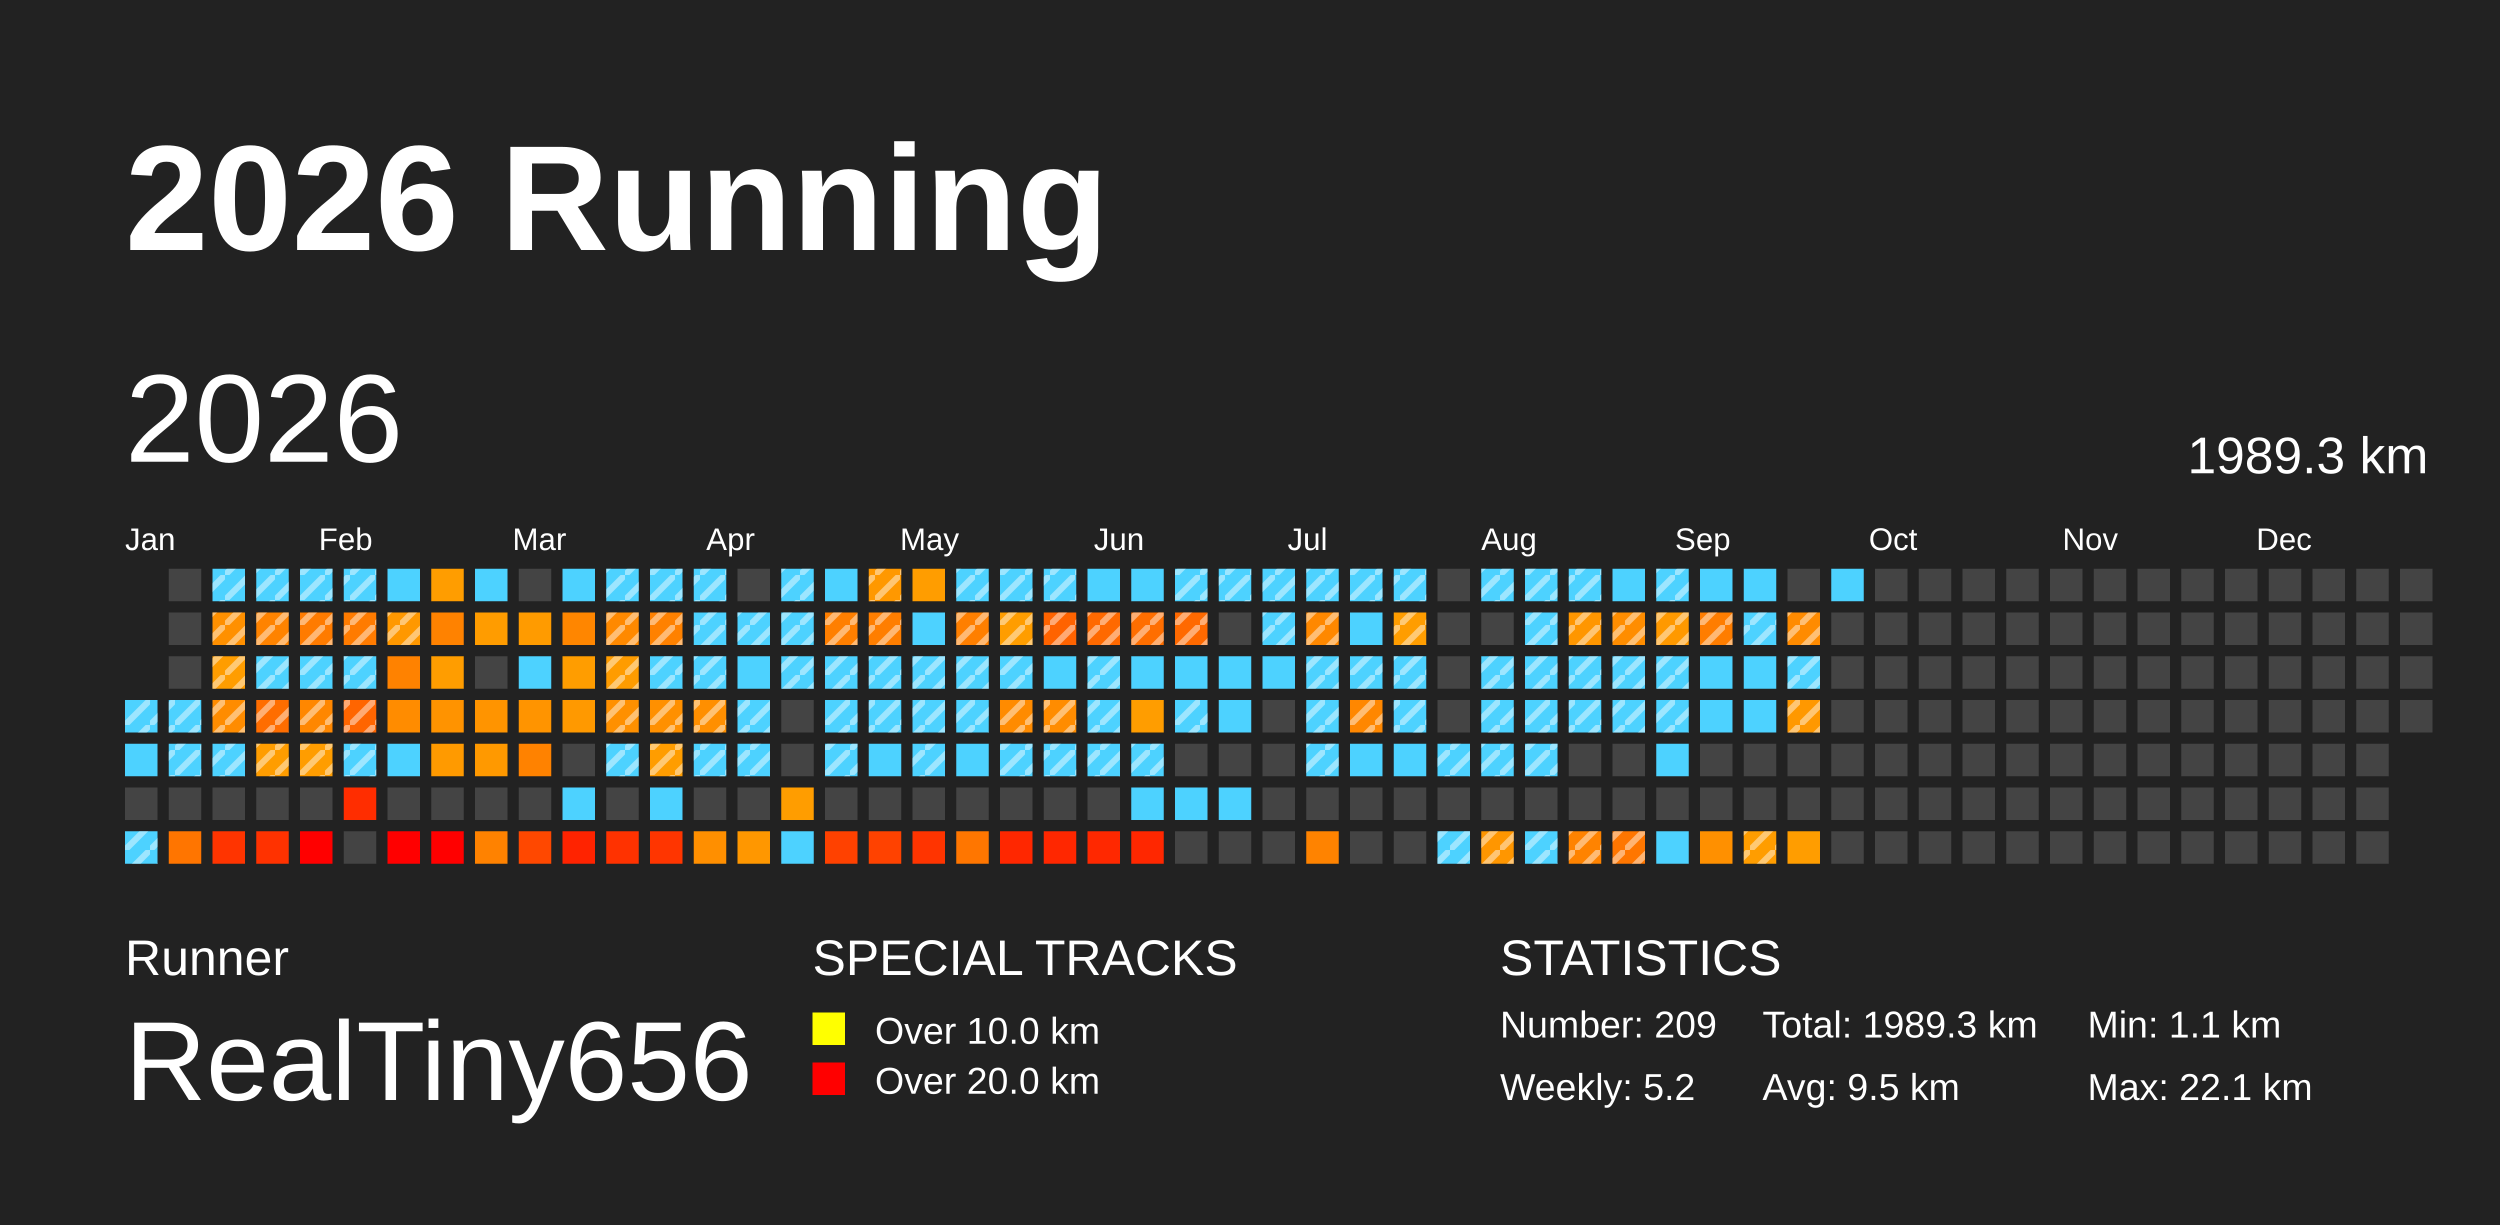
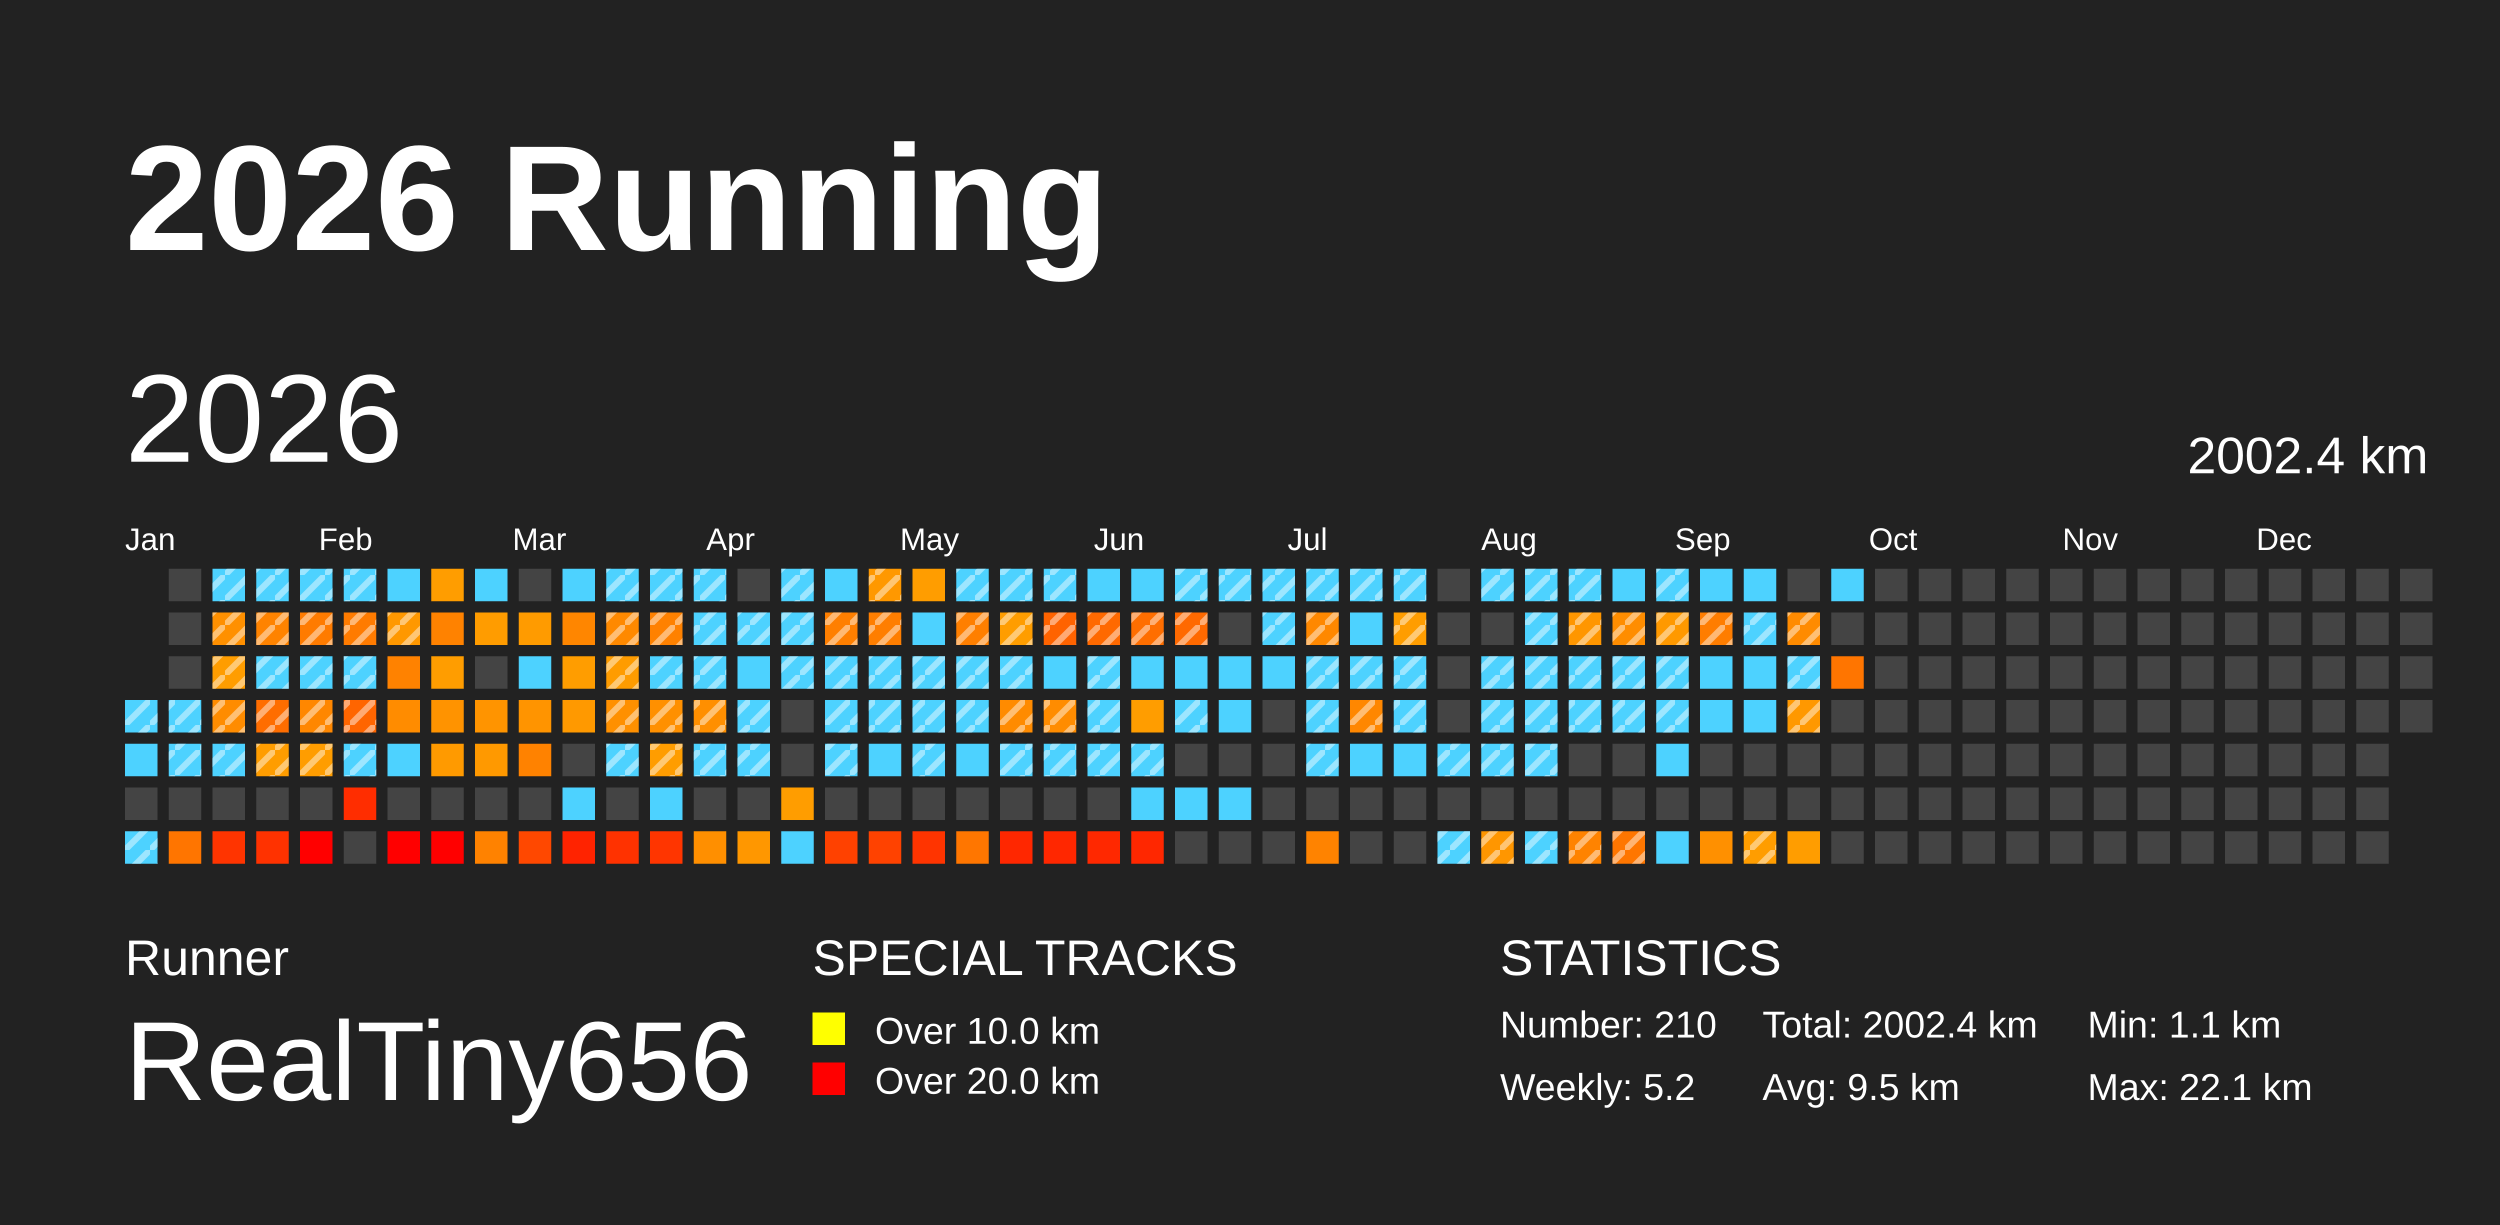
<svg xmlns="http://www.w3.org/2000/svg" baseProfile="full" height="98mm" version="1.1" viewBox="0,0,200,98" width="200mm">
  <defs>
    <pattern height="2" id="indoor-stripe" patternUnits="userSpaceOnUse" width="2">
      <line stroke="white" stroke-opacity="0.45" stroke-width="0.5" x1="0" x2="2" y1="2" y2="0" />
    </pattern>
  </defs>
  <rect fill="#222222" height="98" width="200" x="0" y="0" />
  <text fill="#FFFFFF" style="font-size:12px; font-family:Arial; font-weight:bold;" x="10" y="20">2026 Running</text>
  <text fill="#FFFFFF" style="font-size:4px; font-family:Arial" x="10" y="78">Runner</text>
  <text fill="#FFFFFF" style="font-size:9px; font-family:Arial" x="10" y="88">RealTiny656</text>
  <text fill="#FFFFFF" style="font-size:4px; font-family:Arial" x="65" y="78">SPECIAL TRACKS</text>
  <rect fill="yellow" height="2.6" width="2.6" x="65" y="81" />
  <text fill="#FFFFFF" style="font-size:3px; font-family:Arial" x="70" y="83.5">Over 10.0 km</text>
  <rect fill="red" height="2.6" width="2.6" x="65" y="85" />
  <text fill="#FFFFFF" style="font-size:3px; font-family:Arial" x="70" y="87.5">Over 20.0 km</text>
  <text fill="#FFFFFF" style="font-size:4px; font-family:Arial" x="120" y="78">STATISTICS</text>
-   <text fill="#FFFFFF" style="font-size:3px; font-family:Arial" x="120" y="83">Number: 209</text>
+   <text fill="#FFFFFF" style="font-size:3px; font-family:Arial" x="120" y="83">Number: 210</text>
  <text fill="#FFFFFF" style="font-size:3px; font-family:Arial" x="120" y="88">Weekly: 5.2</text>
-   <text fill="#FFFFFF" style="font-size:3px; font-family:Arial" x="141" y="83">Total: 1989.3 km</text>
+   <text fill="#FFFFFF" style="font-size:3px; font-family:Arial" x="141" y="83">Total: 2002.4 km</text>
  <text fill="#FFFFFF" style="font-size:3px; font-family:Arial" x="141" y="88">Avg: 9.5 km</text>
  <text fill="#FFFFFF" style="font-size:3px; font-family:Arial" x="167" y="83">Min: 1.1 km</text>
  <text fill="#FFFFFF" style="font-size:3px; font-family:Arial" x="167" y="88">Max: 22.1 km</text>
  <text dominant-baseline="hanging" fill="#FFFFFF" style="font-size:10.0px; font-family:Arial;" x="10" y="30">2026</text>
-   <text dominant-baseline="hanging" fill="#FFFFFF" style="font-size:4.125px; font-family:Arial;" x="175" y="35">1989.3 km</text>
+   <text dominant-baseline="hanging" fill="#FFFFFF" style="font-size:4.125px; font-family:Arial;" x="175" y="35">2002.4 km</text>
  <text fill="#FFFFFF" style="font-size:2.5px; font-family:Arial" x="10.0" y="44">Jan</text>
  <text fill="#FFFFFF" style="font-size:2.5px; font-family:Arial" x="25.5" y="44">Feb</text>
  <text fill="#FFFFFF" style="font-size:2.5px; font-family:Arial" x="41.0" y="44">Mar</text>
  <text fill="#FFFFFF" style="font-size:2.5px; font-family:Arial" x="56.5" y="44">Apr</text>
  <text fill="#FFFFFF" style="font-size:2.5px; font-family:Arial" x="72.0" y="44">May</text>
  <text fill="#FFFFFF" style="font-size:2.5px; font-family:Arial" x="87.5" y="44">Jun</text>
  <text fill="#FFFFFF" style="font-size:2.5px; font-family:Arial" x="103.0" y="44">Jul</text>
  <text fill="#FFFFFF" style="font-size:2.5px; font-family:Arial" x="118.5" y="44">Aug</text>
  <text fill="#FFFFFF" style="font-size:2.5px; font-family:Arial" x="134.0" y="44">Sep</text>
  <text fill="#FFFFFF" style="font-size:2.5px; font-family:Arial" x="149.5" y="44">Oct</text>
  <text fill="#FFFFFF" style="font-size:2.5px; font-family:Arial" x="165.0" y="44">Nov</text>
  <text fill="#FFFFFF" style="font-size:2.5px; font-family:Arial" x="180.5" y="44">Dec</text>
  <rect fill="#4dd2ff" height="2.6" width="2.6" x="10.0" y="56.0" />
  <rect fill="url(#indoor-stripe)" height="2.6" style="pointer-events: none;" width="2.6" x="10.0" y="56.0" />
  <rect fill="#4dd2ff" height="2.6" width="2.6" x="10.0" y="59.5" />
  <rect fill="#444444" height="2.6" width="2.6" x="10.0" y="63.0" />
  <rect fill="#4dd2ff" height="2.6" width="2.6" x="10.0" y="66.5" />
  <rect fill="url(#indoor-stripe)" height="2.6" style="pointer-events: none;" width="2.6" x="10.0" y="66.5" />
  <rect fill="#444444" height="2.6" width="2.6" x="13.5" y="45.5" />
  <rect fill="#444444" height="2.6" width="2.6" x="13.5" y="49.0" />
  <rect fill="#444444" height="2.6" width="2.6" x="13.5" y="52.5" />
  <rect fill="#4dd2ff" height="2.6" width="2.6" x="13.5" y="56.0" />
  <rect fill="url(#indoor-stripe)" height="2.6" style="pointer-events: none;" width="2.6" x="13.5" y="56.0" />
  <rect fill="#4dd2ff" height="2.6" width="2.6" x="13.5" y="59.5" />
  <rect fill="url(#indoor-stripe)" height="2.6" style="pointer-events: none;" width="2.6" x="13.5" y="59.5" />
  <rect fill="#444444" height="2.6" width="2.6" x="13.5" y="63.0" />
  <rect fill="#ff7500" height="2.6" width="2.6" x="13.5" y="66.5" />
  <rect fill="#4dd2ff" height="2.6" width="2.6" x="17.0" y="45.5" />
  <rect fill="url(#indoor-stripe)" height="2.6" style="pointer-events: none;" width="2.6" x="17.0" y="45.5" />
  <rect fill="#ff9000" height="2.6" width="2.6" x="17.0" y="49.0" />
  <rect fill="url(#indoor-stripe)" height="2.6" style="pointer-events: none;" width="2.6" x="17.0" y="49.0" />
  <rect fill="#ff9d00" height="2.6" width="2.6" x="17.0" y="52.5" />
  <rect fill="url(#indoor-stripe)" height="2.6" style="pointer-events: none;" width="2.6" x="17.0" y="52.5" />
  <rect fill="#ff8c00" height="2.6" width="2.6" x="17.0" y="56.0" />
  <rect fill="url(#indoor-stripe)" height="2.6" style="pointer-events: none;" width="2.6" x="17.0" y="56.0" />
  <rect fill="#4dd2ff" height="2.6" width="2.6" x="17.0" y="59.5" />
  <rect fill="url(#indoor-stripe)" height="2.6" style="pointer-events: none;" width="2.6" x="17.0" y="59.5" />
  <rect fill="#444444" height="2.6" width="2.6" x="17.0" y="63.0" />
  <rect fill="#ff3400" height="2.6" width="2.6" x="17.0" y="66.5" />
  <rect fill="#4dd2ff" height="2.6" width="2.6" x="20.5" y="45.5" />
  <rect fill="url(#indoor-stripe)" height="2.6" style="pointer-events: none;" width="2.6" x="20.5" y="45.5" />
  <rect fill="#ff8300" height="2.6" width="2.6" x="20.5" y="49.0" />
  <rect fill="url(#indoor-stripe)" height="2.6" style="pointer-events: none;" width="2.6" x="20.5" y="49.0" />
  <rect fill="#4dd2ff" height="2.6" width="2.6" x="20.5" y="52.5" />
  <rect fill="url(#indoor-stripe)" height="2.6" style="pointer-events: none;" width="2.6" x="20.5" y="52.5" />
  <rect fill="#ff6d00" height="2.6" width="2.6" x="20.5" y="56.0" />
  <rect fill="url(#indoor-stripe)" height="2.6" style="pointer-events: none;" width="2.6" x="20.5" y="56.0" />
  <rect fill="#ff9d00" height="2.6" width="2.6" x="20.5" y="59.5" />
  <rect fill="url(#indoor-stripe)" height="2.6" style="pointer-events: none;" width="2.6" x="20.5" y="59.5" />
  <rect fill="#444444" height="2.6" width="2.6" x="20.5" y="63.0" />
  <rect fill="#ff3200" height="2.6" width="2.6" x="20.5" y="66.5" />
  <rect fill="#4dd2ff" height="2.6" width="2.6" x="24.0" y="45.5" />
  <rect fill="url(#indoor-stripe)" height="2.6" style="pointer-events: none;" width="2.6" x="24.0" y="45.5" />
  <rect fill="#ff7b00" height="2.6" width="2.6" x="24.0" y="49.0" />
  <rect fill="url(#indoor-stripe)" height="2.6" style="pointer-events: none;" width="2.6" x="24.0" y="49.0" />
  <rect fill="#4dd2ff" height="2.6" width="2.6" x="24.0" y="52.5" />
  <rect fill="url(#indoor-stripe)" height="2.6" style="pointer-events: none;" width="2.6" x="24.0" y="52.5" />
  <rect fill="#ff8700" height="2.6" width="2.6" x="24.0" y="56.0" />
  <rect fill="url(#indoor-stripe)" height="2.6" style="pointer-events: none;" width="2.6" x="24.0" y="56.0" />
  <rect fill="#ff9d00" height="2.6" width="2.6" x="24.0" y="59.5" />
  <rect fill="url(#indoor-stripe)" height="2.6" style="pointer-events: none;" width="2.6" x="24.0" y="59.5" />
  <rect fill="#444444" height="2.6" width="2.6" x="24.0" y="63.0" />
  <rect fill="red" height="2.6" width="2.6" x="24.0" y="66.5" />
  <rect fill="#4dd2ff" height="2.6" width="2.6" x="27.5" y="45.5" />
  <rect fill="url(#indoor-stripe)" height="2.6" style="pointer-events: none;" width="2.6" x="27.5" y="45.5" />
  <rect fill="#ff7b00" height="2.6" width="2.6" x="27.5" y="49.0" />
  <rect fill="url(#indoor-stripe)" height="2.6" style="pointer-events: none;" width="2.6" x="27.5" y="49.0" />
  <rect fill="#4dd2ff" height="2.6" width="2.6" x="27.5" y="52.5" />
  <rect fill="url(#indoor-stripe)" height="2.6" style="pointer-events: none;" width="2.6" x="27.5" y="52.5" />
  <rect fill="#ff6500" height="2.6" width="2.6" x="27.5" y="56.0" />
  <rect fill="url(#indoor-stripe)" height="2.6" style="pointer-events: none;" width="2.6" x="27.5" y="56.0" />
  <rect fill="#4dd2ff" height="2.6" width="2.6" x="27.5" y="59.5" />
  <rect fill="url(#indoor-stripe)" height="2.6" style="pointer-events: none;" width="2.6" x="27.5" y="59.5" />
  <rect fill="#ff2d00" height="2.6" width="2.6" x="27.5" y="63.0" />
  <rect fill="#444444" height="2.6" width="2.6" x="27.5" y="66.5" />
  <rect fill="#4dd2ff" height="2.6" width="2.6" x="31.0" y="45.5" />
  <rect fill="#ff9800" height="2.6" width="2.6" x="31.0" y="49.0" />
  <rect fill="url(#indoor-stripe)" height="2.6" style="pointer-events: none;" width="2.6" x="31.0" y="49.0" />
  <rect fill="#ff8200" height="2.6" width="2.6" x="31.0" y="52.5" />
  <rect fill="#ff8c00" height="2.6" width="2.6" x="31.0" y="56.0" />
  <rect fill="#4dd2ff" height="2.6" width="2.6" x="31.0" y="59.5" />
  <rect fill="#444444" height="2.6" width="2.6" x="31.0" y="63.0" />
  <rect fill="red" height="2.6" width="2.6" x="31.0" y="66.5" />
  <rect fill="#ff9d00" height="2.6" width="2.6" x="34.5" y="45.5" />
  <rect fill="#ff8200" height="2.6" width="2.6" x="34.5" y="49.0" />
  <rect fill="#ff9d00" height="2.6" width="2.6" x="34.5" y="52.5" />
  <rect fill="#ff9300" height="2.6" width="2.6" x="34.5" y="56.0" />
  <rect fill="#ff9a00" height="2.6" width="2.6" x="34.5" y="59.5" />
  <rect fill="#444444" height="2.6" width="2.6" x="34.5" y="63.0" />
  <rect fill="red" height="2.6" width="2.6" x="34.5" y="66.5" />
  <rect fill="#4dd2ff" height="2.6" width="2.6" x="38.0" y="45.5" />
  <rect fill="#ff9c00" height="2.6" width="2.6" x="38.0" y="49.0" />
  <rect fill="#444444" height="2.6" width="2.6" x="38.0" y="52.5" />
  <rect fill="#ff9400" height="2.6" width="2.6" x="38.0" y="56.0" />
  <rect fill="#ff9900" height="2.6" width="2.6" x="38.0" y="59.5" />
  <rect fill="#444444" height="2.6" width="2.6" x="38.0" y="63.0" />
  <rect fill="#ff8200" height="2.6" width="2.6" x="38.0" y="66.5" />
  <rect fill="#444444" height="2.6" width="2.6" x="41.5" y="45.5" />
  <rect fill="#ff9b00" height="2.6" width="2.6" x="41.5" y="49.0" />
  <rect fill="#4dd2ff" height="2.6" width="2.6" x="41.5" y="52.5" />
  <rect fill="#ff9400" height="2.6" width="2.6" x="41.5" y="56.0" />
  <rect fill="#ff8200" height="2.6" width="2.6" x="41.5" y="59.5" />
  <rect fill="#444444" height="2.6" width="2.6" x="41.5" y="63.0" />
  <rect fill="#ff4800" height="2.6" width="2.6" x="41.5" y="66.5" />
  <rect fill="#4dd2ff" height="2.6" width="2.6" x="45.0" y="45.5" />
  <rect fill="#ff8600" height="2.6" width="2.6" x="45.0" y="49.0" />
  <rect fill="#ff9d00" height="2.6" width="2.6" x="45.0" y="52.5" />
  <rect fill="#ff9900" height="2.6" width="2.6" x="45.0" y="56.0" />
  <rect fill="#444444" height="2.6" width="2.6" x="45.0" y="59.5" />
  <rect fill="#4dd2ff" height="2.6" width="2.6" x="45.0" y="63.0" />
  <rect fill="#ff2300" height="2.6" width="2.6" x="45.0" y="66.5" />
  <rect fill="#4dd2ff" height="2.6" width="2.6" x="48.5" y="45.5" />
  <rect fill="url(#indoor-stripe)" height="2.6" style="pointer-events: none;" width="2.6" x="48.5" y="45.5" />
  <rect fill="#ff8900" height="2.6" width="2.6" x="48.5" y="49.0" />
  <rect fill="url(#indoor-stripe)" height="2.6" style="pointer-events: none;" width="2.6" x="48.5" y="49.0" />
  <rect fill="#ff9c00" height="2.6" width="2.6" x="48.5" y="52.5" />
  <rect fill="url(#indoor-stripe)" height="2.6" style="pointer-events: none;" width="2.6" x="48.5" y="52.5" />
  <rect fill="#ff9000" height="2.6" width="2.6" x="48.5" y="56.0" />
  <rect fill="url(#indoor-stripe)" height="2.6" style="pointer-events: none;" width="2.6" x="48.5" y="56.0" />
  <rect fill="#4dd2ff" height="2.6" width="2.6" x="48.5" y="59.5" />
  <rect fill="url(#indoor-stripe)" height="2.6" style="pointer-events: none;" width="2.6" x="48.5" y="59.5" />
  <rect fill="#444444" height="2.6" width="2.6" x="48.5" y="63.0" />
  <rect fill="#ff3200" height="2.6" width="2.6" x="48.5" y="66.5" />
  <rect fill="#4dd2ff" height="2.6" width="2.6" x="52.0" y="45.5" />
  <rect fill="url(#indoor-stripe)" height="2.6" style="pointer-events: none;" width="2.6" x="52.0" y="45.5" />
  <rect fill="#ff8100" height="2.6" width="2.6" x="52.0" y="49.0" />
  <rect fill="url(#indoor-stripe)" height="2.6" style="pointer-events: none;" width="2.6" x="52.0" y="49.0" />
  <rect fill="#4dd2ff" height="2.6" width="2.6" x="52.0" y="52.5" />
  <rect fill="url(#indoor-stripe)" height="2.6" style="pointer-events: none;" width="2.6" x="52.0" y="52.5" />
  <rect fill="#ff9000" height="2.6" width="2.6" x="52.0" y="56.0" />
  <rect fill="url(#indoor-stripe)" height="2.6" style="pointer-events: none;" width="2.6" x="52.0" y="56.0" />
  <rect fill="#ff9d00" height="2.6" width="2.6" x="52.0" y="59.5" />
  <rect fill="url(#indoor-stripe)" height="2.6" style="pointer-events: none;" width="2.6" x="52.0" y="59.5" />
  <rect fill="#4dd2ff" height="2.6" width="2.6" x="52.0" y="63.0" />
  <rect fill="#ff3500" height="2.6" width="2.6" x="52.0" y="66.5" />
  <rect fill="#4dd2ff" height="2.6" width="2.6" x="55.5" y="45.5" />
  <rect fill="url(#indoor-stripe)" height="2.6" style="pointer-events: none;" width="2.6" x="55.5" y="45.5" />
  <rect fill="#4dd2ff" height="2.6" width="2.6" x="55.5" y="49.0" />
  <rect fill="url(#indoor-stripe)" height="2.6" style="pointer-events: none;" width="2.6" x="55.5" y="49.0" />
  <rect fill="#4dd2ff" height="2.6" width="2.6" x="55.5" y="52.5" />
  <rect fill="url(#indoor-stripe)" height="2.6" style="pointer-events: none;" width="2.6" x="55.5" y="52.5" />
  <rect fill="#ff8f00" height="2.6" width="2.6" x="55.5" y="56.0" />
  <rect fill="url(#indoor-stripe)" height="2.6" style="pointer-events: none;" width="2.6" x="55.5" y="56.0" />
  <rect fill="#4dd2ff" height="2.6" width="2.6" x="55.5" y="59.5" />
  <rect fill="url(#indoor-stripe)" height="2.6" style="pointer-events: none;" width="2.6" x="55.5" y="59.5" />
  <rect fill="#444444" height="2.6" width="2.6" x="55.5" y="63.0" />
  <rect fill="#ff8f00" height="2.6" width="2.6" x="55.5" y="66.5" />
  <rect fill="#444444" height="2.6" width="2.6" x="59.0" y="45.5" />
  <rect fill="#4dd2ff" height="2.6" width="2.6" x="59.0" y="49.0" />
  <rect fill="url(#indoor-stripe)" height="2.6" style="pointer-events: none;" width="2.6" x="59.0" y="49.0" />
  <rect fill="#4dd2ff" height="2.6" width="2.6" x="59.0" y="52.5" />
  <rect fill="#4dd2ff" height="2.6" width="2.6" x="59.0" y="56.0" />
  <rect fill="url(#indoor-stripe)" height="2.6" style="pointer-events: none;" width="2.6" x="59.0" y="56.0" />
  <rect fill="#4dd2ff" height="2.6" width="2.6" x="59.0" y="59.5" />
  <rect fill="url(#indoor-stripe)" height="2.6" style="pointer-events: none;" width="2.6" x="59.0" y="59.5" />
  <rect fill="#444444" height="2.6" width="2.6" x="59.0" y="63.0" />
  <rect fill="#ff9700" height="2.6" width="2.6" x="59.0" y="66.5" />
  <rect fill="#4dd2ff" height="2.6" width="2.6" x="62.5" y="45.5" />
  <rect fill="url(#indoor-stripe)" height="2.6" style="pointer-events: none;" width="2.6" x="62.5" y="45.5" />
  <rect fill="#4dd2ff" height="2.6" width="2.6" x="62.5" y="49.0" />
  <rect fill="url(#indoor-stripe)" height="2.6" style="pointer-events: none;" width="2.6" x="62.5" y="49.0" />
  <rect fill="#4dd2ff" height="2.6" width="2.6" x="62.5" y="52.5" />
  <rect fill="url(#indoor-stripe)" height="2.6" style="pointer-events: none;" width="2.6" x="62.5" y="52.5" />
  <rect fill="#444444" height="2.6" width="2.6" x="62.5" y="56.0" />
  <rect fill="#444444" height="2.6" width="2.6" x="62.5" y="59.5" />
  <rect fill="#ff9d00" height="2.6" width="2.6" x="62.5" y="63.0" />
  <rect fill="#4dd2ff" height="2.6" width="2.6" x="62.5" y="66.5" />
  <rect fill="#4dd2ff" height="2.6" width="2.6" x="66.0" y="45.5" />
  <rect fill="#ff7f00" height="2.6" width="2.6" x="66.0" y="49.0" />
  <rect fill="url(#indoor-stripe)" height="2.6" style="pointer-events: none;" width="2.6" x="66.0" y="49.0" />
  <rect fill="#4dd2ff" height="2.6" width="2.6" x="66.0" y="52.5" />
  <rect fill="url(#indoor-stripe)" height="2.6" style="pointer-events: none;" width="2.6" x="66.0" y="52.5" />
  <rect fill="#4dd2ff" height="2.6" width="2.6" x="66.0" y="56.0" />
  <rect fill="url(#indoor-stripe)" height="2.6" style="pointer-events: none;" width="2.6" x="66.0" y="56.0" />
  <rect fill="#4dd2ff" height="2.6" width="2.6" x="66.0" y="59.5" />
  <rect fill="url(#indoor-stripe)" height="2.6" style="pointer-events: none;" width="2.6" x="66.0" y="59.5" />
  <rect fill="#444444" height="2.6" width="2.6" x="66.0" y="63.0" />
  <rect fill="#ff4100" height="2.6" width="2.6" x="66.0" y="66.5" />
  <rect fill="#ff9800" height="2.6" width="2.6" x="69.5" y="45.5" />
  <rect fill="url(#indoor-stripe)" height="2.6" style="pointer-events: none;" width="2.6" x="69.5" y="45.5" />
  <rect fill="#ff7e00" height="2.6" width="2.6" x="69.5" y="49.0" />
  <rect fill="url(#indoor-stripe)" height="2.6" style="pointer-events: none;" width="2.6" x="69.5" y="49.0" />
  <rect fill="#4dd2ff" height="2.6" width="2.6" x="69.5" y="52.5" />
  <rect fill="url(#indoor-stripe)" height="2.6" style="pointer-events: none;" width="2.6" x="69.5" y="52.5" />
  <rect fill="#4dd2ff" height="2.6" width="2.6" x="69.5" y="56.0" />
  <rect fill="url(#indoor-stripe)" height="2.6" style="pointer-events: none;" width="2.6" x="69.5" y="56.0" />
  <rect fill="#4dd2ff" height="2.6" width="2.6" x="69.5" y="59.5" />
  <rect fill="#444444" height="2.6" width="2.6" x="69.5" y="63.0" />
  <rect fill="#ff4200" height="2.6" width="2.6" x="69.5" y="66.5" />
  <rect fill="#ff9d00" height="2.6" width="2.6" x="73.0" y="45.5" />
  <rect fill="#4dd2ff" height="2.6" width="2.6" x="73.0" y="49.0" />
  <rect fill="#4dd2ff" height="2.6" width="2.6" x="73.0" y="52.5" />
  <rect fill="url(#indoor-stripe)" height="2.6" style="pointer-events: none;" width="2.6" x="73.0" y="52.5" />
  <rect fill="#4dd2ff" height="2.6" width="2.6" x="73.0" y="56.0" />
  <rect fill="url(#indoor-stripe)" height="2.6" style="pointer-events: none;" width="2.6" x="73.0" y="56.0" />
  <rect fill="#4dd2ff" height="2.6" width="2.6" x="73.0" y="59.5" />
  <rect fill="url(#indoor-stripe)" height="2.6" style="pointer-events: none;" width="2.6" x="73.0" y="59.5" />
  <rect fill="#444444" height="2.6" width="2.6" x="73.0" y="63.0" />
  <rect fill="#ff3400" height="2.6" width="2.6" x="73.0" y="66.5" />
  <rect fill="#4dd2ff" height="2.6" width="2.6" x="76.5" y="45.5" />
  <rect fill="url(#indoor-stripe)" height="2.6" style="pointer-events: none;" width="2.6" x="76.5" y="45.5" />
  <rect fill="#ff7f00" height="2.6" width="2.6" x="76.5" y="49.0" />
  <rect fill="url(#indoor-stripe)" height="2.6" style="pointer-events: none;" width="2.6" x="76.5" y="49.0" />
  <rect fill="#4dd2ff" height="2.6" width="2.6" x="76.5" y="52.5" />
  <rect fill="url(#indoor-stripe)" height="2.6" style="pointer-events: none;" width="2.6" x="76.5" y="52.5" />
  <rect fill="#4dd2ff" height="2.6" width="2.6" x="76.5" y="56.0" />
  <rect fill="url(#indoor-stripe)" height="2.6" style="pointer-events: none;" width="2.6" x="76.5" y="56.0" />
  <rect fill="#4dd2ff" height="2.6" width="2.6" x="76.5" y="59.5" />
  <rect fill="#444444" height="2.6" width="2.6" x="76.5" y="63.0" />
  <rect fill="#ff7600" height="2.6" width="2.6" x="76.5" y="66.5" />
  <rect fill="#4dd2ff" height="2.6" width="2.6" x="80.0" y="45.5" />
  <rect fill="url(#indoor-stripe)" height="2.6" style="pointer-events: none;" width="2.6" x="80.0" y="45.5" />
  <rect fill="#ff9d00" height="2.6" width="2.6" x="80.0" y="49.0" />
  <rect fill="url(#indoor-stripe)" height="2.6" style="pointer-events: none;" width="2.6" x="80.0" y="49.0" />
  <rect fill="#4dd2ff" height="2.6" width="2.6" x="80.0" y="52.5" />
  <rect fill="url(#indoor-stripe)" height="2.6" style="pointer-events: none;" width="2.6" x="80.0" y="52.5" />
  <rect fill="#ff8b00" height="2.6" width="2.6" x="80.0" y="56.0" />
  <rect fill="url(#indoor-stripe)" height="2.6" style="pointer-events: none;" width="2.6" x="80.0" y="56.0" />
  <rect fill="#4dd2ff" height="2.6" width="2.6" x="80.0" y="59.5" />
  <rect fill="url(#indoor-stripe)" height="2.6" style="pointer-events: none;" width="2.6" x="80.0" y="59.5" />
  <rect fill="#444444" height="2.6" width="2.6" x="80.0" y="63.0" />
  <rect fill="#ff2700" height="2.6" width="2.6" x="80.0" y="66.5" />
  <rect fill="#4dd2ff" height="2.6" width="2.6" x="83.5" y="45.5" />
  <rect fill="url(#indoor-stripe)" height="2.6" style="pointer-events: none;" width="2.6" x="83.5" y="45.5" />
  <rect fill="#ff6300" height="2.6" width="2.6" x="83.5" y="49.0" />
  <rect fill="url(#indoor-stripe)" height="2.6" style="pointer-events: none;" width="2.6" x="83.5" y="49.0" />
  <rect fill="#4dd2ff" height="2.6" width="2.6" x="83.5" y="52.5" />
  <rect fill="#ff8c00" height="2.6" width="2.6" x="83.5" y="56.0" />
  <rect fill="url(#indoor-stripe)" height="2.6" style="pointer-events: none;" width="2.6" x="83.5" y="56.0" />
  <rect fill="#4dd2ff" height="2.6" width="2.6" x="83.5" y="59.5" />
  <rect fill="url(#indoor-stripe)" height="2.6" style="pointer-events: none;" width="2.6" x="83.5" y="59.5" />
  <rect fill="#444444" height="2.6" width="2.6" x="83.5" y="63.0" />
  <rect fill="#ff2700" height="2.6" width="2.6" x="83.5" y="66.5" />
  <rect fill="#4dd2ff" height="2.6" width="2.6" x="87.0" y="45.5" />
  <rect fill="#ff6900" height="2.6" width="2.6" x="87.0" y="49.0" />
  <rect fill="url(#indoor-stripe)" height="2.6" style="pointer-events: none;" width="2.6" x="87.0" y="49.0" />
  <rect fill="#4dd2ff" height="2.6" width="2.6" x="87.0" y="52.5" />
  <rect fill="url(#indoor-stripe)" height="2.6" style="pointer-events: none;" width="2.6" x="87.0" y="52.5" />
  <rect fill="#4dd2ff" height="2.6" width="2.6" x="87.0" y="56.0" />
  <rect fill="url(#indoor-stripe)" height="2.6" style="pointer-events: none;" width="2.6" x="87.0" y="56.0" />
  <rect fill="#4dd2ff" height="2.6" width="2.6" x="87.0" y="59.5" />
  <rect fill="url(#indoor-stripe)" height="2.6" style="pointer-events: none;" width="2.6" x="87.0" y="59.5" />
  <rect fill="#444444" height="2.6" width="2.6" x="87.0" y="63.0" />
  <rect fill="#ff2800" height="2.6" width="2.6" x="87.0" y="66.5" />
  <rect fill="#4dd2ff" height="2.6" width="2.6" x="90.5" y="45.5" />
  <rect fill="#ff6e00" height="2.6" width="2.6" x="90.5" y="49.0" />
  <rect fill="url(#indoor-stripe)" height="2.6" style="pointer-events: none;" width="2.6" x="90.5" y="49.0" />
  <rect fill="#4dd2ff" height="2.6" width="2.6" x="90.5" y="52.5" />
  <rect fill="#ff9d00" height="2.6" width="2.6" x="90.5" y="56.0" />
  <rect fill="#4dd2ff" height="2.6" width="2.6" x="90.5" y="59.5" />
  <rect fill="url(#indoor-stripe)" height="2.6" style="pointer-events: none;" width="2.6" x="90.5" y="59.5" />
  <rect fill="#4dd2ff" height="2.6" width="2.6" x="90.5" y="63.0" />
  <rect fill="#ff2700" height="2.6" width="2.6" x="90.5" y="66.5" />
  <rect fill="#4dd2ff" height="2.6" width="2.6" x="94.0" y="45.5" />
  <rect fill="url(#indoor-stripe)" height="2.6" style="pointer-events: none;" width="2.6" x="94.0" y="45.5" />
  <rect fill="#ff6900" height="2.6" width="2.6" x="94.0" y="49.0" />
  <rect fill="url(#indoor-stripe)" height="2.6" style="pointer-events: none;" width="2.6" x="94.0" y="49.0" />
  <rect fill="#4dd2ff" height="2.6" width="2.6" x="94.0" y="52.5" />
  <rect fill="#4dd2ff" height="2.6" width="2.6" x="94.0" y="56.0" />
  <rect fill="url(#indoor-stripe)" height="2.6" style="pointer-events: none;" width="2.6" x="94.0" y="56.0" />
  <rect fill="#444444" height="2.6" width="2.6" x="94.0" y="59.5" />
  <rect fill="#4dd2ff" height="2.6" width="2.6" x="94.0" y="63.0" />
  <rect fill="#444444" height="2.6" width="2.6" x="94.0" y="66.5" />
  <rect fill="#4dd2ff" height="2.6" width="2.6" x="97.5" y="45.5" />
  <rect fill="url(#indoor-stripe)" height="2.6" style="pointer-events: none;" width="2.6" x="97.5" y="45.5" />
  <rect fill="#444444" height="2.6" width="2.6" x="97.5" y="49.0" />
  <rect fill="#4dd2ff" height="2.6" width="2.6" x="97.5" y="52.5" />
  <rect fill="#4dd2ff" height="2.6" width="2.6" x="97.5" y="56.0" />
  <rect fill="#444444" height="2.6" width="2.6" x="97.5" y="59.5" />
  <rect fill="#4dd2ff" height="2.6" width="2.6" x="97.5" y="63.0" />
  <rect fill="#444444" height="2.6" width="2.6" x="97.5" y="66.5" />
  <rect fill="#4dd2ff" height="2.6" width="2.6" x="101.0" y="45.5" />
  <rect fill="url(#indoor-stripe)" height="2.6" style="pointer-events: none;" width="2.6" x="101.0" y="45.5" />
  <rect fill="#4dd2ff" height="2.6" width="2.6" x="101.0" y="49.0" />
  <rect fill="url(#indoor-stripe)" height="2.6" style="pointer-events: none;" width="2.6" x="101.0" y="49.0" />
  <rect fill="#4dd2ff" height="2.6" width="2.6" x="101.0" y="52.5" />
  <rect fill="#444444" height="2.6" width="2.6" x="101.0" y="56.0" />
  <rect fill="#444444" height="2.6" width="2.6" x="101.0" y="59.5" />
  <rect fill="#444444" height="2.6" width="2.6" x="101.0" y="63.0" />
  <rect fill="#444444" height="2.6" width="2.6" x="101.0" y="66.5" />
  <rect fill="#4dd2ff" height="2.6" width="2.6" x="104.5" y="45.5" />
  <rect fill="url(#indoor-stripe)" height="2.6" style="pointer-events: none;" width="2.6" x="104.5" y="45.5" />
  <rect fill="#ff8800" height="2.6" width="2.6" x="104.5" y="49.0" />
  <rect fill="url(#indoor-stripe)" height="2.6" style="pointer-events: none;" width="2.6" x="104.5" y="49.0" />
  <rect fill="#4dd2ff" height="2.6" width="2.6" x="104.5" y="52.5" />
  <rect fill="url(#indoor-stripe)" height="2.6" style="pointer-events: none;" width="2.6" x="104.5" y="52.5" />
  <rect fill="#4dd2ff" height="2.6" width="2.6" x="104.5" y="56.0" />
  <rect fill="url(#indoor-stripe)" height="2.6" style="pointer-events: none;" width="2.6" x="104.5" y="56.0" />
  <rect fill="#4dd2ff" height="2.6" width="2.6" x="104.5" y="59.5" />
  <rect fill="url(#indoor-stripe)" height="2.6" style="pointer-events: none;" width="2.6" x="104.5" y="59.5" />
  <rect fill="#444444" height="2.6" width="2.6" x="104.5" y="63.0" />
  <rect fill="#ff8300" height="2.6" width="2.6" x="104.5" y="66.5" />
  <rect fill="#4dd2ff" height="2.6" width="2.6" x="108.0" y="45.5" />
  <rect fill="url(#indoor-stripe)" height="2.6" style="pointer-events: none;" width="2.6" x="108.0" y="45.5" />
  <rect fill="#4dd2ff" height="2.6" width="2.6" x="108.0" y="49.0" />
  <rect fill="#4dd2ff" height="2.6" width="2.6" x="108.0" y="52.5" />
  <rect fill="url(#indoor-stripe)" height="2.6" style="pointer-events: none;" width="2.6" x="108.0" y="52.5" />
  <rect fill="#ff8700" height="2.6" width="2.6" x="108.0" y="56.0" />
  <rect fill="url(#indoor-stripe)" height="2.6" style="pointer-events: none;" width="2.6" x="108.0" y="56.0" />
  <rect fill="#4dd2ff" height="2.6" width="2.6" x="108.0" y="59.5" />
  <rect fill="#444444" height="2.6" width="2.6" x="108.0" y="63.0" />
  <rect fill="#444444" height="2.6" width="2.6" x="108.0" y="66.5" />
  <rect fill="#4dd2ff" height="2.6" width="2.6" x="111.5" y="45.5" />
  <rect fill="url(#indoor-stripe)" height="2.6" style="pointer-events: none;" width="2.6" x="111.5" y="45.5" />
  <rect fill="#ff9d00" height="2.6" width="2.6" x="111.5" y="49.0" />
  <rect fill="url(#indoor-stripe)" height="2.6" style="pointer-events: none;" width="2.6" x="111.5" y="49.0" />
  <rect fill="#4dd2ff" height="2.6" width="2.6" x="111.5" y="52.5" />
  <rect fill="url(#indoor-stripe)" height="2.6" style="pointer-events: none;" width="2.6" x="111.5" y="52.5" />
  <rect fill="#4dd2ff" height="2.6" width="2.6" x="111.5" y="56.0" />
  <rect fill="url(#indoor-stripe)" height="2.6" style="pointer-events: none;" width="2.6" x="111.5" y="56.0" />
  <rect fill="#4dd2ff" height="2.6" width="2.6" x="111.5" y="59.5" />
  <rect fill="#444444" height="2.6" width="2.6" x="111.5" y="63.0" />
  <rect fill="#444444" height="2.6" width="2.6" x="111.5" y="66.5" />
  <rect fill="#444444" height="2.6" width="2.6" x="115.0" y="45.5" />
  <rect fill="#444444" height="2.6" width="2.6" x="115.0" y="49.0" />
  <rect fill="#444444" height="2.6" width="2.6" x="115.0" y="52.5" />
  <rect fill="#444444" height="2.6" width="2.6" x="115.0" y="56.0" />
  <rect fill="#4dd2ff" height="2.6" width="2.6" x="115.0" y="59.5" />
  <rect fill="url(#indoor-stripe)" height="2.6" style="pointer-events: none;" width="2.6" x="115.0" y="59.5" />
  <rect fill="#444444" height="2.6" width="2.6" x="115.0" y="63.0" />
  <rect fill="#4dd2ff" height="2.6" width="2.6" x="115.0" y="66.5" />
  <rect fill="url(#indoor-stripe)" height="2.6" style="pointer-events: none;" width="2.6" x="115.0" y="66.5" />
  <rect fill="#4dd2ff" height="2.6" width="2.6" x="118.5" y="45.5" />
  <rect fill="url(#indoor-stripe)" height="2.6" style="pointer-events: none;" width="2.6" x="118.5" y="45.5" />
  <rect fill="#444444" height="2.6" width="2.6" x="118.5" y="49.0" />
  <rect fill="#4dd2ff" height="2.6" width="2.6" x="118.5" y="52.5" />
  <rect fill="url(#indoor-stripe)" height="2.6" style="pointer-events: none;" width="2.6" x="118.5" y="52.5" />
  <rect fill="#4dd2ff" height="2.6" width="2.6" x="118.5" y="56.0" />
  <rect fill="url(#indoor-stripe)" height="2.6" style="pointer-events: none;" width="2.6" x="118.5" y="56.0" />
  <rect fill="#4dd2ff" height="2.6" width="2.6" x="118.5" y="59.5" />
  <rect fill="url(#indoor-stripe)" height="2.6" style="pointer-events: none;" width="2.6" x="118.5" y="59.5" />
  <rect fill="#444444" height="2.6" width="2.6" x="118.5" y="63.0" />
  <rect fill="#ff9600" height="2.6" width="2.6" x="118.5" y="66.5" />
  <rect fill="url(#indoor-stripe)" height="2.6" style="pointer-events: none;" width="2.6" x="118.5" y="66.5" />
  <rect fill="#4dd2ff" height="2.6" width="2.6" x="122.0" y="45.5" />
  <rect fill="url(#indoor-stripe)" height="2.6" style="pointer-events: none;" width="2.6" x="122.0" y="45.5" />
  <rect fill="#4dd2ff" height="2.6" width="2.6" x="122.0" y="49.0" />
  <rect fill="url(#indoor-stripe)" height="2.6" style="pointer-events: none;" width="2.6" x="122.0" y="49.0" />
  <rect fill="#4dd2ff" height="2.6" width="2.6" x="122.0" y="52.5" />
  <rect fill="url(#indoor-stripe)" height="2.6" style="pointer-events: none;" width="2.6" x="122.0" y="52.5" />
  <rect fill="#4dd2ff" height="2.6" width="2.6" x="122.0" y="56.0" />
  <rect fill="url(#indoor-stripe)" height="2.6" style="pointer-events: none;" width="2.6" x="122.0" y="56.0" />
  <rect fill="#4dd2ff" height="2.6" width="2.6" x="122.0" y="59.5" />
  <rect fill="url(#indoor-stripe)" height="2.6" style="pointer-events: none;" width="2.6" x="122.0" y="59.5" />
  <rect fill="#444444" height="2.6" width="2.6" x="122.0" y="63.0" />
  <rect fill="#4dd2ff" height="2.6" width="2.6" x="122.0" y="66.5" />
  <rect fill="url(#indoor-stripe)" height="2.6" style="pointer-events: none;" width="2.6" x="122.0" y="66.5" />
  <rect fill="#4dd2ff" height="2.6" width="2.6" x="125.5" y="45.5" />
  <rect fill="url(#indoor-stripe)" height="2.6" style="pointer-events: none;" width="2.6" x="125.5" y="45.5" />
  <rect fill="#ff9600" height="2.6" width="2.6" x="125.5" y="49.0" />
  <rect fill="url(#indoor-stripe)" height="2.6" style="pointer-events: none;" width="2.6" x="125.5" y="49.0" />
  <rect fill="#4dd2ff" height="2.6" width="2.6" x="125.5" y="52.5" />
  <rect fill="url(#indoor-stripe)" height="2.6" style="pointer-events: none;" width="2.6" x="125.5" y="52.5" />
  <rect fill="#4dd2ff" height="2.6" width="2.6" x="125.5" y="56.0" />
  <rect fill="url(#indoor-stripe)" height="2.6" style="pointer-events: none;" width="2.6" x="125.5" y="56.0" />
  <rect fill="#444444" height="2.6" width="2.6" x="125.5" y="59.5" />
  <rect fill="#444444" height="2.6" width="2.6" x="125.5" y="63.0" />
  <rect fill="#ff8300" height="2.6" width="2.6" x="125.5" y="66.5" />
  <rect fill="url(#indoor-stripe)" height="2.6" style="pointer-events: none;" width="2.6" x="125.5" y="66.5" />
  <rect fill="#4dd2ff" height="2.6" width="2.6" x="129.0" y="45.5" />
  <rect fill="#ff8d00" height="2.6" width="2.6" x="129.0" y="49.0" />
  <rect fill="url(#indoor-stripe)" height="2.6" style="pointer-events: none;" width="2.6" x="129.0" y="49.0" />
  <rect fill="#4dd2ff" height="2.6" width="2.6" x="129.0" y="52.5" />
  <rect fill="url(#indoor-stripe)" height="2.6" style="pointer-events: none;" width="2.6" x="129.0" y="52.5" />
  <rect fill="#4dd2ff" height="2.6" width="2.6" x="129.0" y="56.0" />
  <rect fill="url(#indoor-stripe)" height="2.6" style="pointer-events: none;" width="2.6" x="129.0" y="56.0" />
  <rect fill="#444444" height="2.6" width="2.6" x="129.0" y="59.5" />
  <rect fill="#444444" height="2.6" width="2.6" x="129.0" y="63.0" />
  <rect fill="#ff7600" height="2.6" width="2.6" x="129.0" y="66.5" />
  <rect fill="url(#indoor-stripe)" height="2.6" style="pointer-events: none;" width="2.6" x="129.0" y="66.5" />
  <rect fill="#4dd2ff" height="2.6" width="2.6" x="132.5" y="45.5" />
  <rect fill="url(#indoor-stripe)" height="2.6" style="pointer-events: none;" width="2.6" x="132.5" y="45.5" />
  <rect fill="#ff9900" height="2.6" width="2.6" x="132.5" y="49.0" />
  <rect fill="url(#indoor-stripe)" height="2.6" style="pointer-events: none;" width="2.6" x="132.5" y="49.0" />
  <rect fill="#4dd2ff" height="2.6" width="2.6" x="132.5" y="52.5" />
  <rect fill="url(#indoor-stripe)" height="2.6" style="pointer-events: none;" width="2.6" x="132.5" y="52.5" />
  <rect fill="#4dd2ff" height="2.6" width="2.6" x="132.5" y="56.0" />
  <rect fill="url(#indoor-stripe)" height="2.6" style="pointer-events: none;" width="2.6" x="132.5" y="56.0" />
  <rect fill="#4dd2ff" height="2.6" width="2.6" x="132.5" y="59.5" />
  <rect fill="#444444" height="2.6" width="2.6" x="132.5" y="63.0" />
  <rect fill="#4dd2ff" height="2.6" width="2.6" x="132.5" y="66.5" />
  <rect fill="#4dd2ff" height="2.6" width="2.6" x="136.0" y="45.5" />
  <rect fill="#ff7d00" height="2.6" width="2.6" x="136.0" y="49.0" />
  <rect fill="url(#indoor-stripe)" height="2.6" style="pointer-events: none;" width="2.6" x="136.0" y="49.0" />
  <rect fill="#4dd2ff" height="2.6" width="2.6" x="136.0" y="52.5" />
  <rect fill="#4dd2ff" height="2.6" width="2.6" x="136.0" y="56.0" />
  <rect fill="#444444" height="2.6" width="2.6" x="136.0" y="59.5" />
  <rect fill="#444444" height="2.6" width="2.6" x="136.0" y="63.0" />
  <rect fill="#ff9000" height="2.6" width="2.6" x="136.0" y="66.5" />
  <rect fill="#4dd2ff" height="2.6" width="2.6" x="139.5" y="45.5" />
  <rect fill="#4dd2ff" height="2.6" width="2.6" x="139.5" y="49.0" />
  <rect fill="url(#indoor-stripe)" height="2.6" style="pointer-events: none;" width="2.6" x="139.5" y="49.0" />
  <rect fill="#4dd2ff" height="2.6" width="2.6" x="139.5" y="52.5" />
  <rect fill="#4dd2ff" height="2.6" width="2.6" x="139.5" y="56.0" />
  <rect fill="#444444" height="2.6" width="2.6" x="139.5" y="59.5" />
  <rect fill="#444444" height="2.6" width="2.6" x="139.5" y="63.0" />
  <rect fill="#ff9d00" height="2.6" width="2.6" x="139.5" y="66.5" />
  <rect fill="url(#indoor-stripe)" height="2.6" style="pointer-events: none;" width="2.6" x="139.5" y="66.5" />
  <rect fill="#444444" height="2.6" width="2.6" x="143.0" y="45.5" />
  <rect fill="#ff8b00" height="2.6" width="2.6" x="143.0" y="49.0" />
  <rect fill="url(#indoor-stripe)" height="2.6" style="pointer-events: none;" width="2.6" x="143.0" y="49.0" />
  <rect fill="#4dd2ff" height="2.6" width="2.6" x="143.0" y="52.5" />
  <rect fill="url(#indoor-stripe)" height="2.6" style="pointer-events: none;" width="2.6" x="143.0" y="52.5" />
  <rect fill="#ff9800" height="2.6" width="2.6" x="143.0" y="56.0" />
  <rect fill="url(#indoor-stripe)" height="2.6" style="pointer-events: none;" width="2.6" x="143.0" y="56.0" />
  <rect fill="#444444" height="2.6" width="2.6" x="143.0" y="59.5" />
  <rect fill="#444444" height="2.6" width="2.6" x="143.0" y="63.0" />
  <rect fill="#ff9d00" height="2.6" width="2.6" x="143.0" y="66.5" />
  <rect fill="#4dd2ff" height="2.6" width="2.6" x="146.5" y="45.5" />
  <rect fill="#444444" height="2.6" width="2.6" x="146.5" y="49.0" />
-   <rect fill="#444444" height="2.6" width="2.6" x="146.5" y="52.5" />
+   <rect fill="#ff7500" height="2.6" width="2.6" x="146.5" y="52.5" />
  <rect fill="#444444" height="2.6" width="2.6" x="146.5" y="56.0" />
  <rect fill="#444444" height="2.6" width="2.6" x="146.5" y="59.5" />
  <rect fill="#444444" height="2.6" width="2.6" x="146.5" y="63.0" />
  <rect fill="#444444" height="2.6" width="2.6" x="146.5" y="66.5" />
  <rect fill="#444444" height="2.6" width="2.6" x="150.0" y="45.5" />
  <rect fill="#444444" height="2.6" width="2.6" x="150.0" y="49.0" />
  <rect fill="#444444" height="2.6" width="2.6" x="150.0" y="52.5" />
  <rect fill="#444444" height="2.6" width="2.6" x="150.0" y="56.0" />
  <rect fill="#444444" height="2.6" width="2.6" x="150.0" y="59.5" />
  <rect fill="#444444" height="2.6" width="2.6" x="150.0" y="63.0" />
  <rect fill="#444444" height="2.6" width="2.6" x="150.0" y="66.5" />
  <rect fill="#444444" height="2.6" width="2.6" x="153.5" y="45.5" />
  <rect fill="#444444" height="2.6" width="2.6" x="153.5" y="49.0" />
  <rect fill="#444444" height="2.6" width="2.6" x="153.5" y="52.5" />
  <rect fill="#444444" height="2.6" width="2.6" x="153.5" y="56.0" />
  <rect fill="#444444" height="2.6" width="2.6" x="153.5" y="59.5" />
  <rect fill="#444444" height="2.6" width="2.6" x="153.5" y="63.0" />
  <rect fill="#444444" height="2.6" width="2.6" x="153.5" y="66.5" />
  <rect fill="#444444" height="2.6" width="2.6" x="157.0" y="45.5" />
  <rect fill="#444444" height="2.6" width="2.6" x="157.0" y="49.0" />
  <rect fill="#444444" height="2.6" width="2.6" x="157.0" y="52.5" />
  <rect fill="#444444" height="2.6" width="2.6" x="157.0" y="56.0" />
  <rect fill="#444444" height="2.6" width="2.6" x="157.0" y="59.5" />
  <rect fill="#444444" height="2.6" width="2.6" x="157.0" y="63.0" />
  <rect fill="#444444" height="2.6" width="2.6" x="157.0" y="66.5" />
  <rect fill="#444444" height="2.6" width="2.6" x="160.5" y="45.5" />
  <rect fill="#444444" height="2.6" width="2.6" x="160.5" y="49.0" />
  <rect fill="#444444" height="2.6" width="2.6" x="160.5" y="52.5" />
  <rect fill="#444444" height="2.6" width="2.6" x="160.5" y="56.0" />
  <rect fill="#444444" height="2.6" width="2.6" x="160.5" y="59.5" />
  <rect fill="#444444" height="2.6" width="2.6" x="160.5" y="63.0" />
  <rect fill="#444444" height="2.6" width="2.6" x="160.5" y="66.5" />
  <rect fill="#444444" height="2.6" width="2.6" x="164.0" y="45.5" />
  <rect fill="#444444" height="2.6" width="2.6" x="164.0" y="49.0" />
  <rect fill="#444444" height="2.6" width="2.6" x="164.0" y="52.5" />
  <rect fill="#444444" height="2.6" width="2.6" x="164.0" y="56.0" />
  <rect fill="#444444" height="2.6" width="2.6" x="164.0" y="59.5" />
  <rect fill="#444444" height="2.6" width="2.6" x="164.0" y="63.0" />
  <rect fill="#444444" height="2.6" width="2.6" x="164.0" y="66.5" />
  <rect fill="#444444" height="2.6" width="2.6" x="167.5" y="45.5" />
  <rect fill="#444444" height="2.6" width="2.6" x="167.5" y="49.0" />
  <rect fill="#444444" height="2.6" width="2.6" x="167.5" y="52.5" />
  <rect fill="#444444" height="2.6" width="2.6" x="167.5" y="56.0" />
  <rect fill="#444444" height="2.6" width="2.6" x="167.5" y="59.5" />
  <rect fill="#444444" height="2.6" width="2.6" x="167.5" y="63.0" />
  <rect fill="#444444" height="2.6" width="2.6" x="167.5" y="66.5" />
  <rect fill="#444444" height="2.6" width="2.6" x="171.0" y="45.5" />
  <rect fill="#444444" height="2.6" width="2.6" x="171.0" y="49.0" />
  <rect fill="#444444" height="2.6" width="2.6" x="171.0" y="52.5" />
  <rect fill="#444444" height="2.6" width="2.6" x="171.0" y="56.0" />
  <rect fill="#444444" height="2.6" width="2.6" x="171.0" y="59.5" />
  <rect fill="#444444" height="2.6" width="2.6" x="171.0" y="63.0" />
  <rect fill="#444444" height="2.6" width="2.6" x="171.0" y="66.5" />
  <rect fill="#444444" height="2.6" width="2.6" x="174.5" y="45.5" />
  <rect fill="#444444" height="2.6" width="2.6" x="174.5" y="49.0" />
  <rect fill="#444444" height="2.6" width="2.6" x="174.5" y="52.5" />
  <rect fill="#444444" height="2.6" width="2.6" x="174.5" y="56.0" />
  <rect fill="#444444" height="2.6" width="2.6" x="174.5" y="59.5" />
  <rect fill="#444444" height="2.6" width="2.6" x="174.5" y="63.0" />
  <rect fill="#444444" height="2.6" width="2.6" x="174.5" y="66.5" />
  <rect fill="#444444" height="2.6" width="2.6" x="178.0" y="45.5" />
  <rect fill="#444444" height="2.6" width="2.6" x="178.0" y="49.0" />
  <rect fill="#444444" height="2.6" width="2.6" x="178.0" y="52.5" />
  <rect fill="#444444" height="2.6" width="2.6" x="178.0" y="56.0" />
  <rect fill="#444444" height="2.6" width="2.6" x="178.0" y="59.5" />
  <rect fill="#444444" height="2.6" width="2.6" x="178.0" y="63.0" />
  <rect fill="#444444" height="2.6" width="2.6" x="178.0" y="66.5" />
  <rect fill="#444444" height="2.6" width="2.6" x="181.5" y="45.5" />
  <rect fill="#444444" height="2.6" width="2.6" x="181.5" y="49.0" />
  <rect fill="#444444" height="2.6" width="2.6" x="181.5" y="52.5" />
  <rect fill="#444444" height="2.6" width="2.6" x="181.5" y="56.0" />
  <rect fill="#444444" height="2.6" width="2.6" x="181.5" y="59.5" />
  <rect fill="#444444" height="2.6" width="2.6" x="181.5" y="63.0" />
  <rect fill="#444444" height="2.6" width="2.6" x="181.5" y="66.5" />
  <rect fill="#444444" height="2.6" width="2.6" x="185.0" y="45.5" />
  <rect fill="#444444" height="2.6" width="2.6" x="185.0" y="49.0" />
  <rect fill="#444444" height="2.6" width="2.6" x="185.0" y="52.5" />
  <rect fill="#444444" height="2.6" width="2.6" x="185.0" y="56.0" />
  <rect fill="#444444" height="2.6" width="2.6" x="185.0" y="59.5" />
  <rect fill="#444444" height="2.6" width="2.6" x="185.0" y="63.0" />
  <rect fill="#444444" height="2.6" width="2.6" x="185.0" y="66.5" />
  <rect fill="#444444" height="2.6" width="2.6" x="188.5" y="45.5" />
  <rect fill="#444444" height="2.6" width="2.6" x="188.5" y="49.0" />
  <rect fill="#444444" height="2.6" width="2.6" x="188.5" y="52.5" />
  <rect fill="#444444" height="2.6" width="2.6" x="188.5" y="56.0" />
  <rect fill="#444444" height="2.6" width="2.6" x="188.5" y="59.5" />
  <rect fill="#444444" height="2.6" width="2.6" x="188.5" y="63.0" />
  <rect fill="#444444" height="2.6" width="2.6" x="188.5" y="66.5" />
  <rect fill="#444444" height="2.6" width="2.6" x="192.0" y="45.5" />
  <rect fill="#444444" height="2.6" width="2.6" x="192.0" y="49.0" />
  <rect fill="#444444" height="2.6" width="2.6" x="192.0" y="52.5" />
  <rect fill="#444444" height="2.6" width="2.6" x="192.0" y="56.0" />
</svg>
